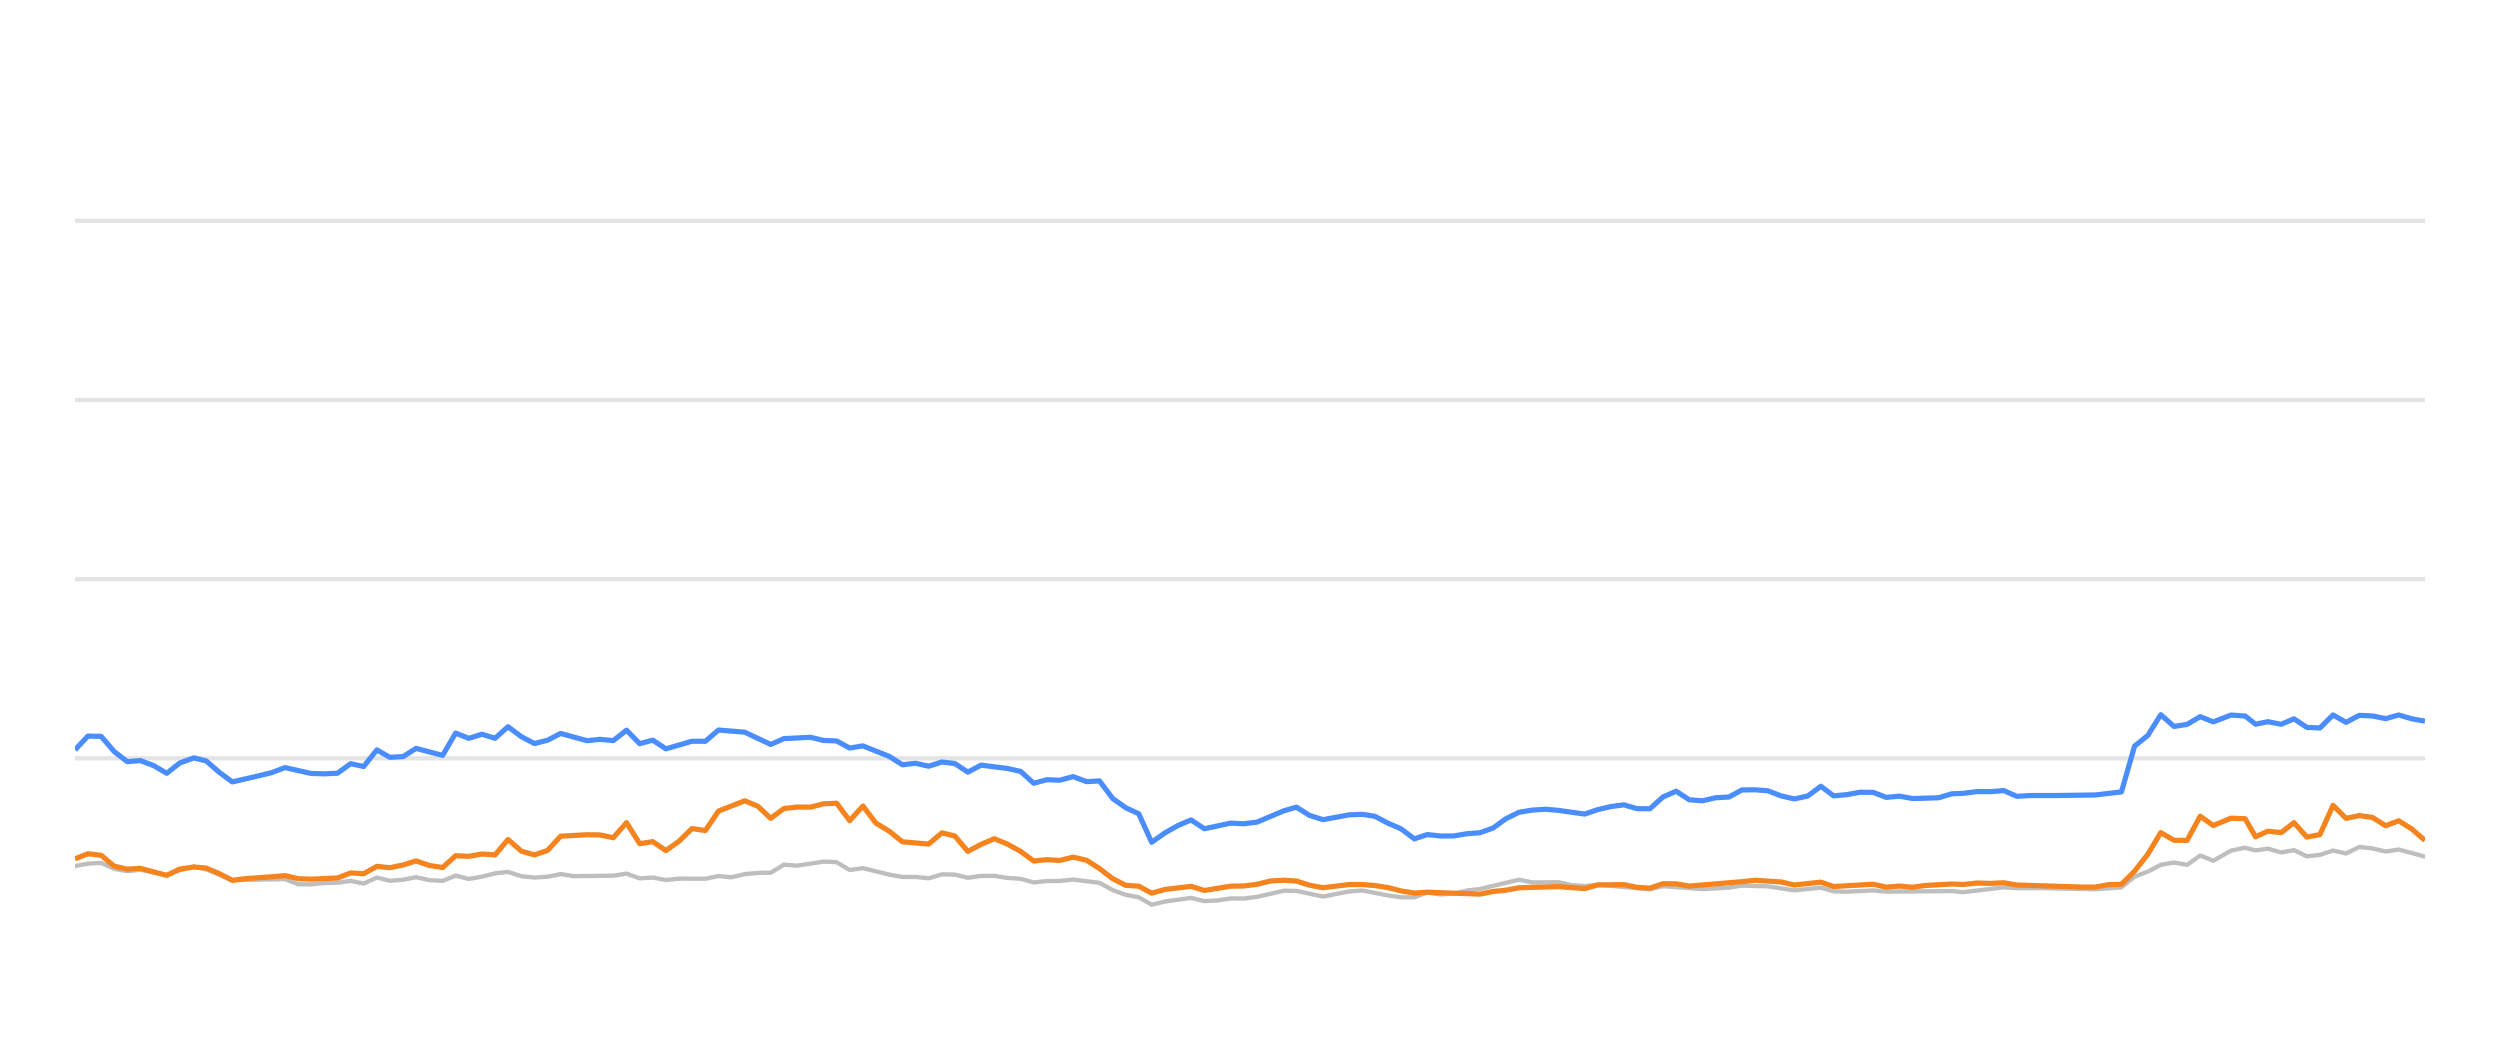
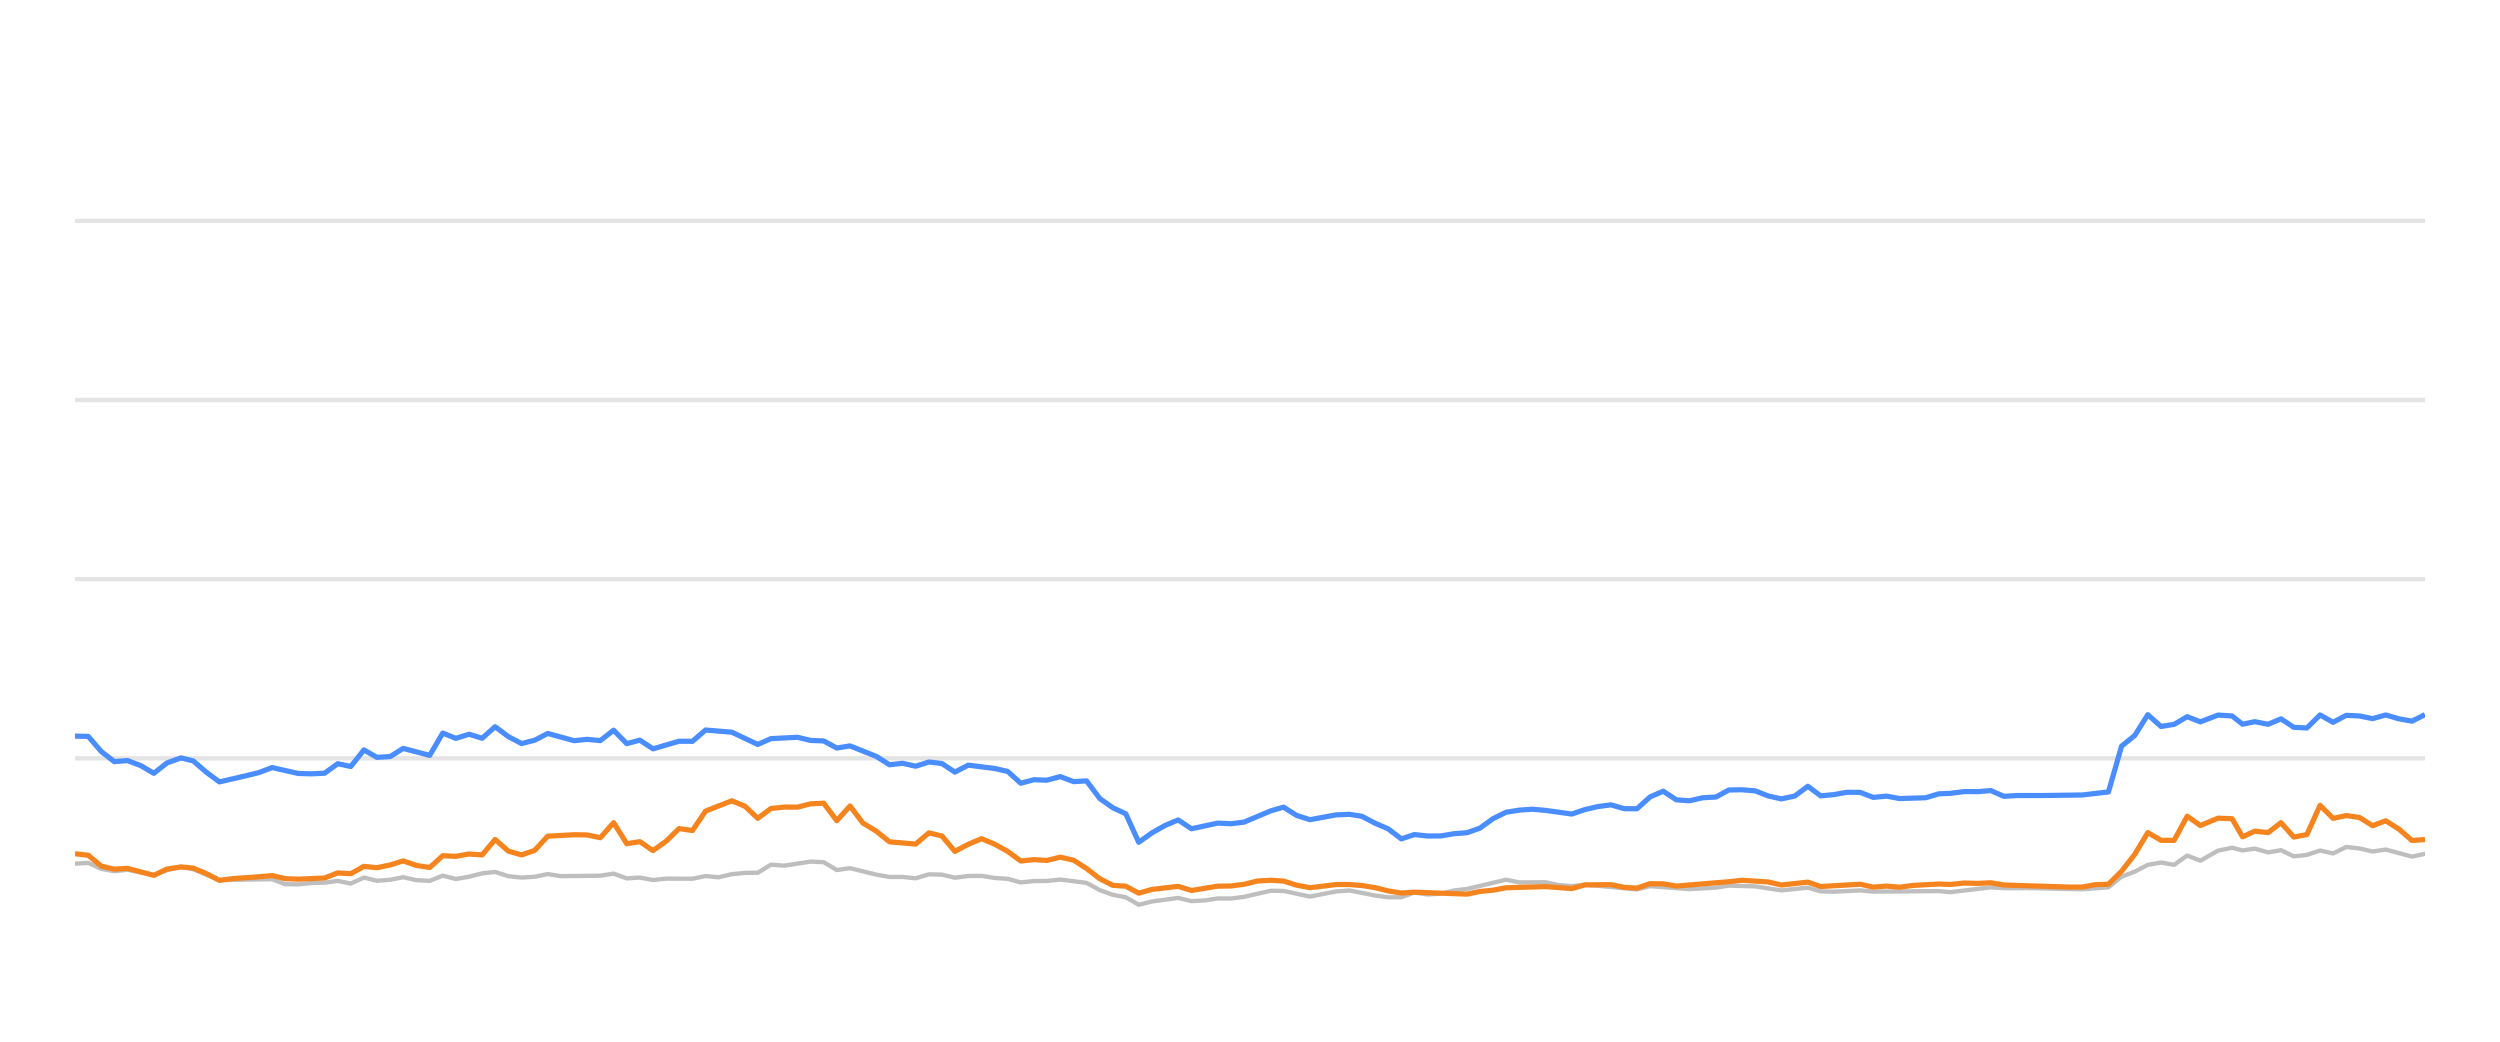
<svg xmlns="http://www.w3.org/2000/svg" width="288pt" height="120pt" viewBox="0 0 288 120" version="1.1">
  <defs>
    <style type="text/css">*{stroke-linejoin: round; stroke-linecap: butt}</style>
  </defs>
  <g id="figure_1">
    <g id="patch_1">
      <path d="M 0 120  L 288 120  L 288 0  L 0 0  L 0 120  z " style="fill: none; opacity: 0" />
    </g>
    <g id="axes_1">
      <g id="patch_2">
        <path d="M 8.64 108  L 279.36 108  L 279.36 4.8  L 8.64 4.8  L 8.64 108  z " style="fill: none" />
      </g>
      <g id="matplotlib.axis_1" />
      <g id="matplotlib.axis_2" />
      <g id="line2d_1">
-         <path d="M 8.64 87.36  L 279.36 87.36  " clip-path="url(#p1f02a1bb9a)" style="fill: none; stroke: #b2b2b2; stroke-opacity: 0.35; stroke-width: 0.5; stroke-linecap: square" />
+         <path d="M 8.64 87.36  L 279.36 87.36  " clip-path="url(#p2d7652db61)" style="fill: none; stroke: #b2b2b2; stroke-opacity: 0.35; stroke-width: 0.5; stroke-linecap: square" />
      </g>
      <g id="line2d_2">
-         <path d="M 8.64 66.72  L 279.36 66.72  " clip-path="url(#p1f02a1bb9a)" style="fill: none; stroke: #b2b2b2; stroke-opacity: 0.35; stroke-width: 0.5; stroke-linecap: square" />
+         <path d="M 8.64 66.72  L 279.36 66.72  " clip-path="url(#p2d7652db61)" style="fill: none; stroke: #b2b2b2; stroke-opacity: 0.35; stroke-width: 0.5; stroke-linecap: square" />
      </g>
      <g id="line2d_3">
-         <path d="M 8.64 46.08  L 279.36 46.08  " clip-path="url(#p1f02a1bb9a)" style="fill: none; stroke: #b2b2b2; stroke-opacity: 0.35; stroke-width: 0.5; stroke-linecap: square" />
+         <path d="M 8.64 46.08  L 279.36 46.08  " clip-path="url(#p2d7652db61)" style="fill: none; stroke: #b2b2b2; stroke-opacity: 0.35; stroke-width: 0.5; stroke-linecap: square" />
      </g>
      <g id="line2d_4">
-         <path d="M 8.64 25.44  L 279.36 25.44  " clip-path="url(#p1f02a1bb9a)" style="fill: none; stroke: #b2b2b2; stroke-opacity: 0.35; stroke-width: 0.5; stroke-linecap: square" />
+         <path d="M 8.64 25.44  L 279.36 25.44  " clip-path="url(#p2d7652db61)" style="fill: none; stroke: #b2b2b2; stroke-opacity: 0.35; stroke-width: 0.5; stroke-linecap: square" />
      </g>
      <g id="line2d_5">
-         <path d="M 8.64 99.765  L 10.125 99.496  L 11.649 99.403  L 13.161 100.095  L 14.658 100.363  L 16.161 100.198  L 19.211 100.797  L 20.709 100.26  L 22.334 99.837  L 23.751 100.136  L 26.763 101.385  L 32.838 101.282  L 34.33 101.86  L 35.844 101.88  L 37.343 101.725  L 38.878 101.684  L 40.393 101.478  L 41.895 101.787  L 43.41 101.096  L 44.916 101.467  L 46.442 101.344  L 47.931 101.055  L 49.47 101.395  L 50.99 101.478  L 52.492 100.869  L 54.003 101.261  L 55.521 100.993  L 57.03 100.611  L 58.525 100.446  L 60.057 100.941  L 61.572 101.096  L 63.078 101.003  L 64.585 100.693  L 66.103 100.931  L 70.648 100.879  L 72.176 100.642  L 73.691 101.189  L 75.199 101.096  L 76.713 101.375  L 78.242 101.22  L 81.258 101.23  L 82.769 100.92  L 84.248 101.065  L 85.786 100.704  L 87.299 100.559  L 88.785 100.539  L 90.303 99.61  L 91.845 99.723  L 94.86 99.259  L 96.379 99.321  L 97.889 100.229  L 99.408 100.012  L 102.435 100.755  L 103.962 101.024  L 105.463 101.024  L 106.98 101.178  L 108.501 100.724  L 110.001 100.755  L 111.492 101.117  L 113.028 100.91  L 114.56 100.9  L 116.049 101.137  L 117.576 101.24  L 119.083 101.653  L 120.596 101.498  L 122.086 101.488  L 123.629 101.323  L 126.66 101.705  L 128.189 102.541  L 129.696 103.088  L 131.183 103.366  L 132.672 104.223  L 134.216 103.851  L 137.217 103.439  L 138.745 103.81  L 140.266 103.728  L 141.784 103.5  L 143.284 103.511  L 144.807 103.315  L 147.89 102.613  L 149.354 102.634  L 152.406 103.284  L 155.401 102.696  L 156.957 102.582  L 159.896 103.16  L 161.407 103.366  L 162.927 103.366  L 164.42 102.819  L 165.961 103.046  L 167.483 102.943  L 168.966 102.592  L 170.5 102.407  L 174.986 101.344  L 176.52 101.653  L 179.536 101.633  L 181.007 101.952  L 182.565 102.087  L 184.073 101.911  L 190.067 102.458  L 191.579 102.087  L 196.111 102.427  L 199.178 102.252  L 200.663 102.025  L 203.685 102.107  L 206.704 102.572  L 209.762 102.262  L 211.237 102.685  L 212.753 102.726  L 215.787 102.572  L 217.299 102.716  L 224.847 102.654  L 226.144 102.778  L 230.836 102.221  L 232.34 102.314  L 235.387 102.314  L 241.367 102.448  L 244.389 102.221  L 245.9 100.993  L 247.418 100.415  L 248.922 99.63  L 250.443 99.362  L 251.953 99.63  L 253.461 98.557  L 254.979 99.156  L 257.013 97.99  L 258.633 97.659  L 259.839 97.969  L 261.253 97.763  L 262.787 98.196  L 264.267 97.938  L 265.742 98.65  L 267.253 98.485  L 268.767 97.979  L 270.269 98.32  L 271.79 97.566  L 273.311 97.742  L 274.824 98.093  L 276.337 97.866  L 279.36 98.681  L 279.36 98.681  " clip-path="url(#p1f02a1bb9a)" style="fill: none; stroke: #bebebe; stroke-width: 0.5; stroke-linecap: round" />
+         <path d="M 8.64 99.496  L 10.163 99.403  L 11.676 100.095  L 13.173 100.363  L 14.676 100.198  L 17.725 100.797  L 19.223 100.26  L 20.848 99.837  L 22.265 100.136  L 25.276 101.385  L 31.352 101.282  L 32.844 101.86  L 34.357 101.88  L 35.856 101.725  L 37.391 101.684  L 38.907 101.478  L 40.409 101.787  L 41.923 101.096  L 43.429 101.467  L 44.955 101.344  L 46.444 101.055  L 47.983 101.395  L 49.502 101.478  L 51.004 100.869  L 52.515 101.261  L 54.033 100.993  L 55.542 100.611  L 57.037 100.446  L 58.569 100.941  L 60.085 101.096  L 61.59 101.003  L 63.097 100.693  L 64.615 100.931  L 69.16 100.879  L 70.688 100.642  L 72.203 101.189  L 73.711 101.096  L 75.225 101.375  L 76.753 101.22  L 79.769 101.23  L 81.28 100.92  L 82.759 101.065  L 84.297 100.704  L 85.81 100.559  L 87.296 100.539  L 88.814 99.61  L 90.356 99.723  L 93.37 99.259  L 94.889 99.321  L 96.4 100.229  L 97.919 100.012  L 100.946 100.755  L 102.472 101.024  L 103.973 101.024  L 105.49 101.178  L 107.011 100.724  L 108.511 100.755  L 110.002 101.117  L 111.538 100.91  L 113.07 100.9  L 114.558 101.137  L 116.086 101.24  L 117.593 101.653  L 119.106 101.498  L 120.596 101.488  L 122.138 101.323  L 125.17 101.705  L 126.698 102.541  L 128.205 103.088  L 129.692 103.366  L 131.18 104.223  L 132.725 103.851  L 135.726 103.439  L 137.254 103.81  L 138.774 103.728  L 140.292 103.5  L 141.793 103.511  L 143.316 103.315  L 146.398 102.613  L 147.862 102.634  L 150.914 103.284  L 153.908 102.696  L 155.465 102.582  L 158.403 103.16  L 159.915 103.366  L 161.434 103.366  L 162.927 102.819  L 164.468 103.046  L 165.991 102.943  L 167.473 102.592  L 169.007 102.407  L 173.493 101.344  L 175.027 101.653  L 178.043 101.633  L 179.514 101.952  L 181.071 102.087  L 182.58 101.911  L 188.573 102.458  L 190.085 102.087  L 194.617 102.427  L 197.684 102.252  L 199.169 102.025  L 202.191 102.107  L 205.21 102.572  L 208.267 102.262  L 209.743 102.685  L 211.258 102.726  L 214.293 102.572  L 215.804 102.716  L 223.351 102.654  L 224.649 102.778  L 229.34 102.221  L 230.845 102.314  L 233.891 102.314  L 239.871 102.448  L 242.893 102.221  L 244.404 100.993  L 245.922 100.415  L 247.426 99.63  L 248.947 99.362  L 250.457 99.63  L 251.965 98.557  L 253.482 99.156  L 255.517 97.99  L 257.136 97.659  L 258.342 97.969  L 259.756 97.763  L 261.29 98.196  L 262.77 97.938  L 264.245 98.65  L 265.755 98.485  L 267.27 97.979  L 268.771 98.32  L 270.293 97.566  L 271.813 97.742  L 273.326 98.093  L 274.84 97.866  L 277.862 98.681  L 279.36 98.361  L 279.36 98.361  " clip-path="url(#p2d7652db61)" style="fill: none; stroke: #bebebe; stroke-width: 0.5; stroke-linecap: round" />
      </g>
      <g id="line2d_6">
-         <path d="M 8.64 86.39  L 10.125 84.801  L 11.649 84.832  L 13.161 86.586  L 14.658 87.742  L 16.161 87.618  L 17.696 88.196  L 19.211 89.083  L 20.709 87.897  L 22.334 87.308  L 23.751 87.659  L 25.265 88.97  L 26.763 90.074  L 29.811 89.372  L 31.314 89.001  L 32.838 88.423  L 35.844 89.104  L 37.343 89.145  L 38.878 89.073  L 40.393 87.979  L 41.895 88.299  L 43.41 86.39  L 44.916 87.246  L 46.442 87.154  L 47.931 86.214  L 50.99 87.019  L 52.492 84.45  L 54.003 85.059  L 55.521 84.584  L 57.03 85.048  L 58.525 83.717  L 60.057 84.863  L 61.572 85.657  L 63.078 85.275  L 64.585 84.491  L 67.619 85.327  L 69.113 85.172  L 70.648 85.317  L 72.176 84.12  L 73.691 85.668  L 75.199 85.265  L 76.713 86.266  L 79.715 85.389  L 81.258 85.399  L 82.769 84.099  L 85.786 84.347  L 88.785 85.76  L 90.303 85.09  L 93.369 84.935  L 94.86 85.296  L 96.379 85.358  L 97.889 86.173  L 99.408 85.926  L 102.435 87.133  L 103.962 88.103  L 105.463 87.928  L 106.98 88.268  L 108.501 87.783  L 110.001 87.959  L 111.492 88.949  L 113.028 88.144  L 116.049 88.526  L 117.576 88.867  L 119.083 90.229  L 120.596 89.826  L 122.086 89.878  L 123.629 89.465  L 125.163 90.043  L 126.66 89.961  L 128.189 91.994  L 129.696 93.057  L 131.183 93.748  L 132.672 97.03  L 134.216 95.936  L 135.734 95.079  L 137.217 94.46  L 138.745 95.472  L 141.784 94.821  L 143.284 94.894  L 144.807 94.708  L 147.89 93.408  L 149.354 92.984  L 150.858 93.934  L 152.406 94.429  L 155.401 93.872  L 156.957 93.81  L 158.378 94.037  L 159.896 94.832  L 161.407 95.482  L 162.927 96.638  L 164.42 96.142  L 165.961 96.307  L 167.483 96.297  L 168.966 96.049  L 170.5 95.926  L 171.985 95.399  L 173.481 94.316  L 174.986 93.573  L 176.52 93.325  L 178.047 93.222  L 179.536 93.356  L 182.565 93.779  L 184.073 93.263  L 185.54 92.922  L 187.075 92.716  L 188.59 93.16  L 190.067 93.17  L 191.579 91.808  L 193.095 91.147  L 194.607 92.138  L 196.111 92.252  L 197.646 91.901  L 199.178 91.818  L 200.663 91.003  L 202.176 90.982  L 203.685 91.106  L 205.196 91.694  L 206.704 92.035  L 208.241 91.705  L 209.762 90.58  L 211.237 91.684  L 212.753 91.54  L 214.254 91.271  L 215.787 91.282  L 217.299 91.86  L 218.823 91.715  L 220.342 91.994  L 223.33 91.901  L 224.847 91.447  L 226.144 91.395  L 227.787 91.189  L 229.316 91.199  L 230.836 91.075  L 232.34 91.736  L 233.872 91.643  L 236.897 91.643  L 241.367 91.581  L 244.389 91.23  L 245.9 85.956  L 247.418 84.728  L 248.922 82.334  L 250.443 83.686  L 251.953 83.449  L 253.461 82.561  L 254.979 83.16  L 257.013 82.375  L 258.633 82.479  L 259.839 83.428  L 261.253 83.139  L 262.787 83.438  L 264.267 82.809  L 265.742 83.789  L 267.253 83.862  L 268.767 82.365  L 270.269 83.211  L 271.79 82.406  L 273.311 82.479  L 274.824 82.788  L 276.337 82.365  L 277.85 82.809  L 279.36 83.077  L 279.36 83.077  " clip-path="url(#p1f02a1bb9a)" style="fill: none; stroke: #4a8dff; stroke-width: 0.6" />
+         <path d="M 8.64 84.801  L 10.163 84.832  L 11.676 86.586  L 13.173 87.742  L 14.676 87.618  L 16.21 88.196  L 17.725 89.083  L 19.223 87.897  L 20.848 87.308  L 22.265 87.659  L 23.779 88.97  L 25.276 90.074  L 28.325 89.372  L 29.827 89.001  L 31.352 88.423  L 34.357 89.104  L 35.856 89.145  L 37.391 89.073  L 38.907 87.979  L 40.409 88.299  L 41.923 86.39  L 43.429 87.246  L 44.955 87.154  L 46.444 86.214  L 49.502 87.019  L 51.004 84.45  L 52.515 85.059  L 54.033 84.584  L 55.542 85.048  L 57.037 83.717  L 58.569 84.863  L 60.085 85.657  L 61.59 85.275  L 63.097 84.491  L 66.131 85.327  L 67.625 85.172  L 69.16 85.317  L 70.688 84.12  L 72.203 85.668  L 73.711 85.265  L 75.225 86.266  L 78.227 85.389  L 79.769 85.399  L 81.28 84.099  L 84.297 84.347  L 87.296 85.76  L 88.814 85.09  L 91.88 84.935  L 93.37 85.296  L 94.889 85.358  L 96.4 86.173  L 97.919 85.926  L 100.946 87.133  L 102.472 88.103  L 103.973 87.928  L 105.49 88.268  L 107.011 87.783  L 108.511 87.959  L 110.002 88.949  L 111.538 88.144  L 114.558 88.526  L 116.086 88.867  L 117.593 90.229  L 119.106 89.826  L 120.596 89.878  L 122.138 89.465  L 123.673 90.043  L 125.17 89.961  L 126.698 91.994  L 128.205 93.057  L 129.692 93.748  L 131.18 97.03  L 132.725 95.936  L 134.243 95.079  L 135.726 94.46  L 137.254 95.472  L 140.292 94.821  L 141.793 94.894  L 143.316 94.708  L 146.398 93.408  L 147.862 92.984  L 149.366 93.934  L 150.914 94.429  L 153.908 93.872  L 155.465 93.81  L 156.886 94.037  L 158.403 94.832  L 159.915 95.482  L 161.434 96.638  L 162.927 96.142  L 164.468 96.307  L 165.991 96.297  L 167.473 96.049  L 169.007 95.926  L 170.493 95.399  L 171.988 94.316  L 173.493 93.573  L 175.027 93.325  L 176.554 93.222  L 178.043 93.356  L 181.071 93.779  L 182.58 93.263  L 184.047 92.922  L 185.581 92.716  L 187.096 93.16  L 188.573 93.17  L 190.085 91.808  L 191.601 91.147  L 193.113 92.138  L 194.617 92.252  L 196.152 91.901  L 197.684 91.818  L 199.169 91.003  L 200.681 90.982  L 202.191 91.106  L 203.702 91.694  L 205.21 92.035  L 206.747 91.705  L 208.267 90.58  L 209.743 91.684  L 211.258 91.54  L 212.76 91.271  L 214.293 91.282  L 215.804 91.86  L 217.328 91.715  L 218.847 91.994  L 221.835 91.901  L 223.351 91.447  L 224.649 91.395  L 226.292 91.189  L 227.821 91.199  L 229.34 91.075  L 230.845 91.736  L 232.376 91.643  L 235.402 91.643  L 239.871 91.581  L 242.893 91.23  L 244.404 85.956  L 245.922 84.728  L 247.426 82.334  L 248.947 83.686  L 250.457 83.449  L 251.965 82.561  L 253.482 83.16  L 255.517 82.375  L 257.136 82.479  L 258.342 83.428  L 259.756 83.139  L 261.29 83.438  L 262.77 82.809  L 264.245 83.789  L 265.755 83.862  L 267.27 82.365  L 268.771 83.211  L 270.293 82.406  L 271.813 82.479  L 273.326 82.788  L 274.84 82.365  L 276.352 82.809  L 277.862 83.077  L 279.36 82.324  L 279.36 82.324  " clip-path="url(#p2d7652db61)" style="fill: none; stroke: #4a8dff; stroke-width: 0.6" />
      </g>
      <g id="line2d_7">
-         <path d="M 8.64 98.939  L 10.125 98.351  L 11.649 98.526  L 13.161 99.785  L 14.658 100.126  L 16.161 100.033  L 19.211 100.838  L 20.709 100.116  L 22.334 99.878  L 23.751 100.002  L 25.265 100.642  L 26.763 101.416  L 28.295 101.22  L 31.314 101.003  L 32.838 100.869  L 34.33 101.22  L 35.844 101.282  L 38.878 101.148  L 40.393 100.559  L 41.895 100.652  L 43.41 99.806  L 44.916 99.961  L 46.442 99.641  L 47.931 99.176  L 49.47 99.703  L 50.99 99.94  L 52.492 98.578  L 54.003 98.65  L 55.521 98.382  L 57.03 98.485  L 58.525 96.71  L 60.057 98.052  L 61.572 98.485  L 63.078 97.969  L 64.585 96.328  L 67.619 96.163  L 69.113 96.184  L 70.648 96.504  L 72.176 94.77  L 73.691 97.195  L 75.199 96.958  L 76.713 97.99  L 78.242 96.896  L 79.715 95.451  L 81.258 95.678  L 82.769 93.438  L 85.786 92.252  L 87.299 92.871  L 88.785 94.274  L 90.303 93.139  L 91.845 92.974  L 93.369 92.984  L 94.86 92.603  L 96.379 92.53  L 97.889 94.543  L 99.408 92.85  L 100.901 94.821  L 102.435 95.75  L 103.962 96.978  L 106.98 97.236  L 108.501 95.946  L 110.001 96.307  L 111.492 98.082  L 113.028 97.267  L 114.56 96.617  L 116.049 97.236  L 117.576 98.082  L 119.083 99.187  L 120.596 99.032  L 122.086 99.125  L 123.629 98.743  L 125.163 99.094  L 126.66 100.054  L 128.189 101.23  L 129.696 101.994  L 131.183 102.087  L 132.672 102.892  L 134.216 102.458  L 137.217 102.107  L 138.745 102.582  L 141.784 102.087  L 143.284 102.066  L 144.807 101.87  L 146.369 101.488  L 147.89 101.406  L 149.354 101.498  L 150.858 101.973  L 152.406 102.262  L 155.401 101.901  L 156.957 101.901  L 158.378 102.014  L 159.896 102.252  L 161.407 102.634  L 162.927 102.881  L 164.42 102.778  L 170.5 103.005  L 171.985 102.696  L 173.481 102.551  L 174.986 102.272  L 179.536 102.138  L 182.565 102.365  L 184.073 101.942  L 187.075 101.911  L 188.59 102.221  L 190.067 102.314  L 191.579 101.798  L 193.095 101.818  L 194.607 102.076  L 200.663 101.571  L 202.176 101.406  L 205.196 101.602  L 206.704 101.952  L 209.762 101.622  L 211.237 102.128  L 215.787 101.86  L 217.299 102.2  L 218.823 102.076  L 220.342 102.21  L 221.823 102.004  L 224.847 101.839  L 226.144 101.891  L 227.787 101.725  L 229.316 101.767  L 230.836 101.694  L 232.34 101.952  L 239.857 102.19  L 241.367 102.19  L 242.875 101.911  L 244.389 101.87  L 245.9 100.363  L 247.418 98.423  L 248.922 95.915  L 250.443 96.803  L 251.953 96.813  L 253.461 94.027  L 254.979 95.1  L 257.013 94.254  L 258.633 94.316  L 259.839 96.4  L 261.253 95.75  L 262.787 95.915  L 264.267 94.77  L 265.742 96.431  L 267.253 96.142  L 268.767 92.778  L 270.269 94.274  L 271.79 93.954  L 273.311 94.171  L 274.824 95.121  L 276.337 94.553  L 277.85 95.513  L 279.36 96.823  L 279.36 96.823  " clip-path="url(#p1f02a1bb9a)" style="fill: none; stroke: #f5841e; stroke-width: 0.6" />
+         <path d="M 8.64 98.351  L 10.163 98.526  L 11.676 99.785  L 13.173 100.126  L 14.676 100.033  L 17.725 100.838  L 19.223 100.116  L 20.848 99.878  L 22.265 100.002  L 23.779 100.642  L 25.276 101.416  L 26.809 101.22  L 29.827 101.003  L 31.352 100.869  L 32.844 101.22  L 34.357 101.282  L 37.391 101.148  L 38.907 100.559  L 40.409 100.652  L 41.923 99.806  L 43.429 99.961  L 44.955 99.641  L 46.444 99.176  L 47.983 99.703  L 49.502 99.94  L 51.004 98.578  L 52.515 98.65  L 54.033 98.382  L 55.542 98.485  L 57.037 96.71  L 58.569 98.052  L 60.085 98.485  L 61.59 97.969  L 63.097 96.328  L 66.131 96.163  L 67.625 96.184  L 69.16 96.504  L 70.688 94.77  L 72.203 97.195  L 73.711 96.958  L 75.225 97.99  L 76.753 96.896  L 78.227 95.451  L 79.769 95.678  L 81.28 93.438  L 84.297 92.252  L 85.81 92.871  L 87.296 94.274  L 88.814 93.139  L 90.356 92.974  L 91.88 92.984  L 93.37 92.603  L 94.889 92.53  L 96.4 94.543  L 97.919 92.85  L 99.411 94.821  L 100.946 95.75  L 102.472 96.978  L 105.49 97.236  L 107.011 95.946  L 108.511 96.307  L 110.002 98.082  L 111.538 97.267  L 113.07 96.617  L 114.558 97.236  L 116.086 98.082  L 117.593 99.187  L 119.106 99.032  L 120.596 99.125  L 122.138 98.743  L 123.673 99.094  L 125.17 100.054  L 126.698 101.23  L 128.205 101.994  L 129.692 102.087  L 131.18 102.892  L 132.725 102.458  L 135.726 102.107  L 137.254 102.582  L 140.292 102.087  L 141.793 102.066  L 143.316 101.87  L 144.878 101.488  L 146.398 101.406  L 147.862 101.498  L 149.366 101.973  L 150.914 102.262  L 153.908 101.901  L 155.465 101.901  L 156.886 102.014  L 158.403 102.252  L 159.915 102.634  L 161.434 102.881  L 162.927 102.778  L 169.007 103.005  L 170.493 102.696  L 171.988 102.551  L 173.493 102.272  L 178.043 102.138  L 181.071 102.365  L 182.58 101.942  L 185.581 101.911  L 187.096 102.221  L 188.573 102.314  L 190.085 101.798  L 191.601 101.818  L 193.113 102.076  L 199.169 101.571  L 200.681 101.406  L 203.702 101.602  L 205.21 101.952  L 208.267 101.622  L 209.743 102.128  L 214.293 101.86  L 215.804 102.2  L 217.328 102.076  L 218.847 102.21  L 220.328 102.004  L 223.351 101.839  L 224.649 101.891  L 226.292 101.725  L 227.821 101.767  L 229.34 101.694  L 230.845 101.952  L 238.361 102.19  L 239.871 102.19  L 241.379 101.911  L 242.893 101.87  L 244.404 100.363  L 245.922 98.423  L 247.426 95.915  L 248.947 96.803  L 250.457 96.813  L 251.965 94.027  L 253.482 95.1  L 255.517 94.254  L 257.136 94.316  L 258.342 96.4  L 259.756 95.75  L 261.29 95.915  L 262.77 94.77  L 264.245 96.431  L 265.755 96.142  L 267.27 92.778  L 268.771 94.274  L 270.293 93.954  L 271.813 94.171  L 273.326 95.121  L 274.84 94.553  L 276.352 95.513  L 277.862 96.823  L 279.36 96.72  L 279.36 96.72  " clip-path="url(#p2d7652db61)" style="fill: none; stroke: #f5841e; stroke-width: 0.6" />
      </g>
    </g>
  </g>
  <defs>
-     <clipPath id="p1f02a1bb9a">
+     <clipPath id="p2d7652db61">
      <rect x="8.64" y="4.8" width="270.72" height="103.2" />
    </clipPath>
  </defs>
</svg>
